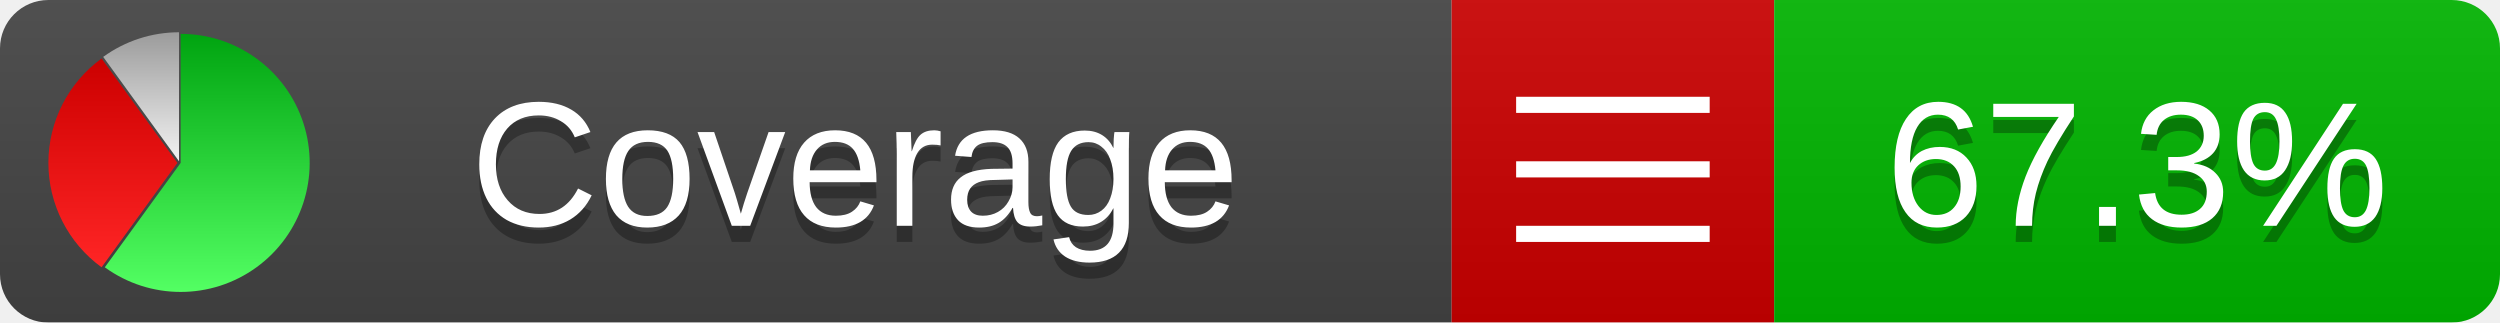
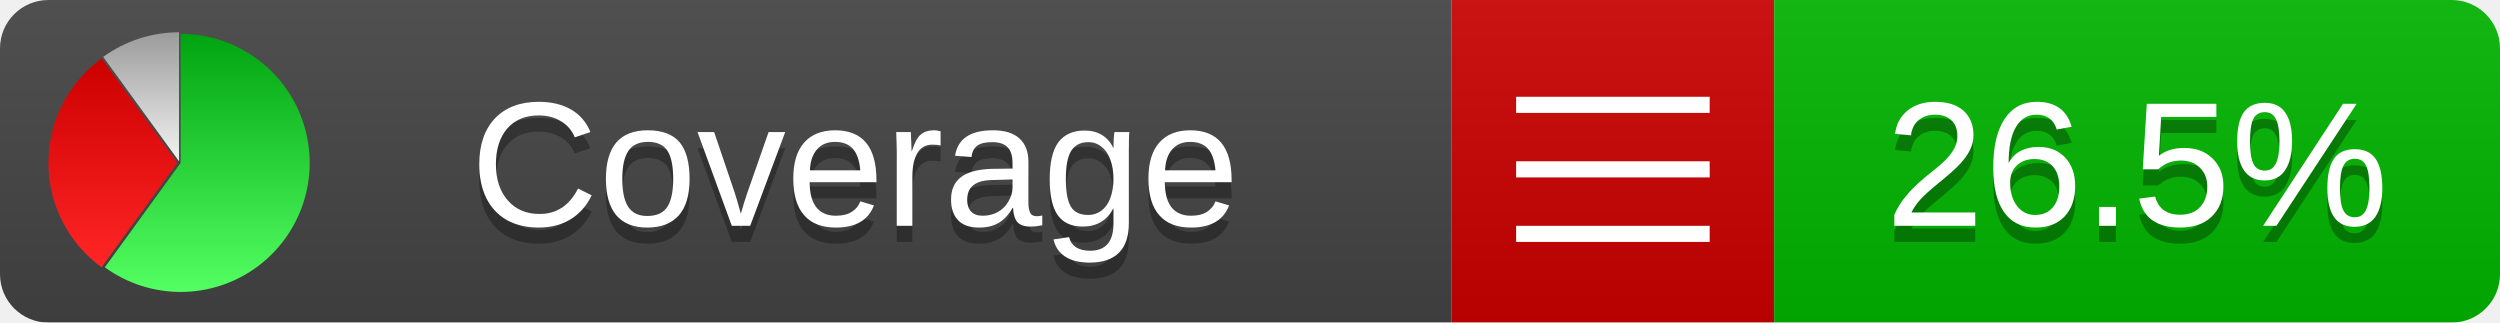
<svg xmlns="http://www.w3.org/2000/svg" xmlns:xlink="http://www.w3.org/1999/xlink" width="155" height="20">
  <style type="text/css">
          
            @keyframes fadeout {
              0 % { visibility: visible; opacity: 1; }
              40% { visibility: visible; opacity: 1; }
              50% { visibility: hidden; opacity: 0; }
              90% { visibility: hidden; opacity: 0; }
              100% { visibility: visible; opacity: 1; }
            }
            @keyframes fadein {
              0% { visibility: hidden; opacity: 0; }
              40% { visibility: hidden; opacity: 0; }
              50% { visibility: visible; opacity: 1; }
              90% { visibility: visible; opacity: 1; }
              100% { visibility: hidden; opacity: 0; }
            }
            .linecoverage {
                animation-duration: 10s;
                animation-name: fadeout;
                animation-iteration-count: infinite;
            }
            .branchcoverage {
                animation-duration: 10s;
                animation-name: fadein;
                animation-iteration-count: infinite;
            }
          
    </style>
  <defs>
    <linearGradient id="gradient" x2="0" y2="100%">
      <stop offset="0" stop-color="#bbb" stop-opacity=".1" />
      <stop offset="1" stop-opacity=".1" />
    </linearGradient>
    <linearGradient id="green" x2="0" y2="100%">
      <stop offset="0" stop-color="#00A410" />
      <stop offset="1" stop-color="#53FF63" />
    </linearGradient>
    <linearGradient id="red" x2="0" y2="100%">
      <stop offset="0" stop-color="#C00" />
      <stop offset="1" stop-color="#FF2525" />
    </linearGradient>
    <linearGradient id="gray" x2="0" y2="100%">
      <stop offset="0" stop-color="#9B9B9B" />
      <stop offset="1" stop-color="#F3F3F3" />
    </linearGradient>
    <mask id="mask">
      <rect width="155" height="20" rx="3" fill="#fff" />
    </mask>
    <g id="icon">
      <path style="fill:url(#green);" d="M205,202.5 l0,-200 a200,200 0 1,1 -117.558,361.803 z" />
      <path style="fill:url(#red);" d="M200,202.5 l-117.558,161.803 a200,200 0 0,1 0,-323.607 z" />
      <path style="fill:url(#gray);" d="M202.5,200 l-117.558,-161.803 a200,200 0 0,1 117.558,-38.196 z" />
    </g>
  </defs>
  <g mask="url(#mask)">
    <rect x="0" y="0" width="90" height="20" fill="#444" />
    <rect x="90" y="0" width="20" height="20" fill="#c00" />
    <rect x="110" y="0" width="45" height="20" fill="#00B600" />
    <rect x="0" y="0" width="155" height="20" fill="url(#gradient)" />
  </g>
  <g>
    <path class="" stroke="#fff" d="M94 6.5 h12 M94 10.5 h12 M94 14.5 h12" />
  </g>
  <g fill="#fff" text-anchor="middle" font-family="Verdana,Arial,Geneva,sans-serif" font-size="11">
    <a xlink:href="https://github.com/danielpalme/ReportGenerator" target="_top">
      <use xlink:href="#icon" transform="translate(3,2) scale(.04)" />
    </a>
    <text x="53" y="15" fill="#010101" fill-opacity=".3">Coverage</text>
    <text x="53" y="14" fill="#fff">Coverage</text>
-     <text class="" x="132.5" y="15" fill="#010101" fill-opacity=".3">67.3%</text>
-     <text class="" x="132.5" y="14">67.3%</text>
+     <text class="" x="132.5" y="15" fill="#010101" fill-opacity=".3">26.5%</text>
+     <text class="" x="132.5" y="14">26.5%</text>
  </g>
  <g>
    <rect class="" x="90" y="0" width="65" height="20" fill-opacity="0" />
  </g>
</svg>
